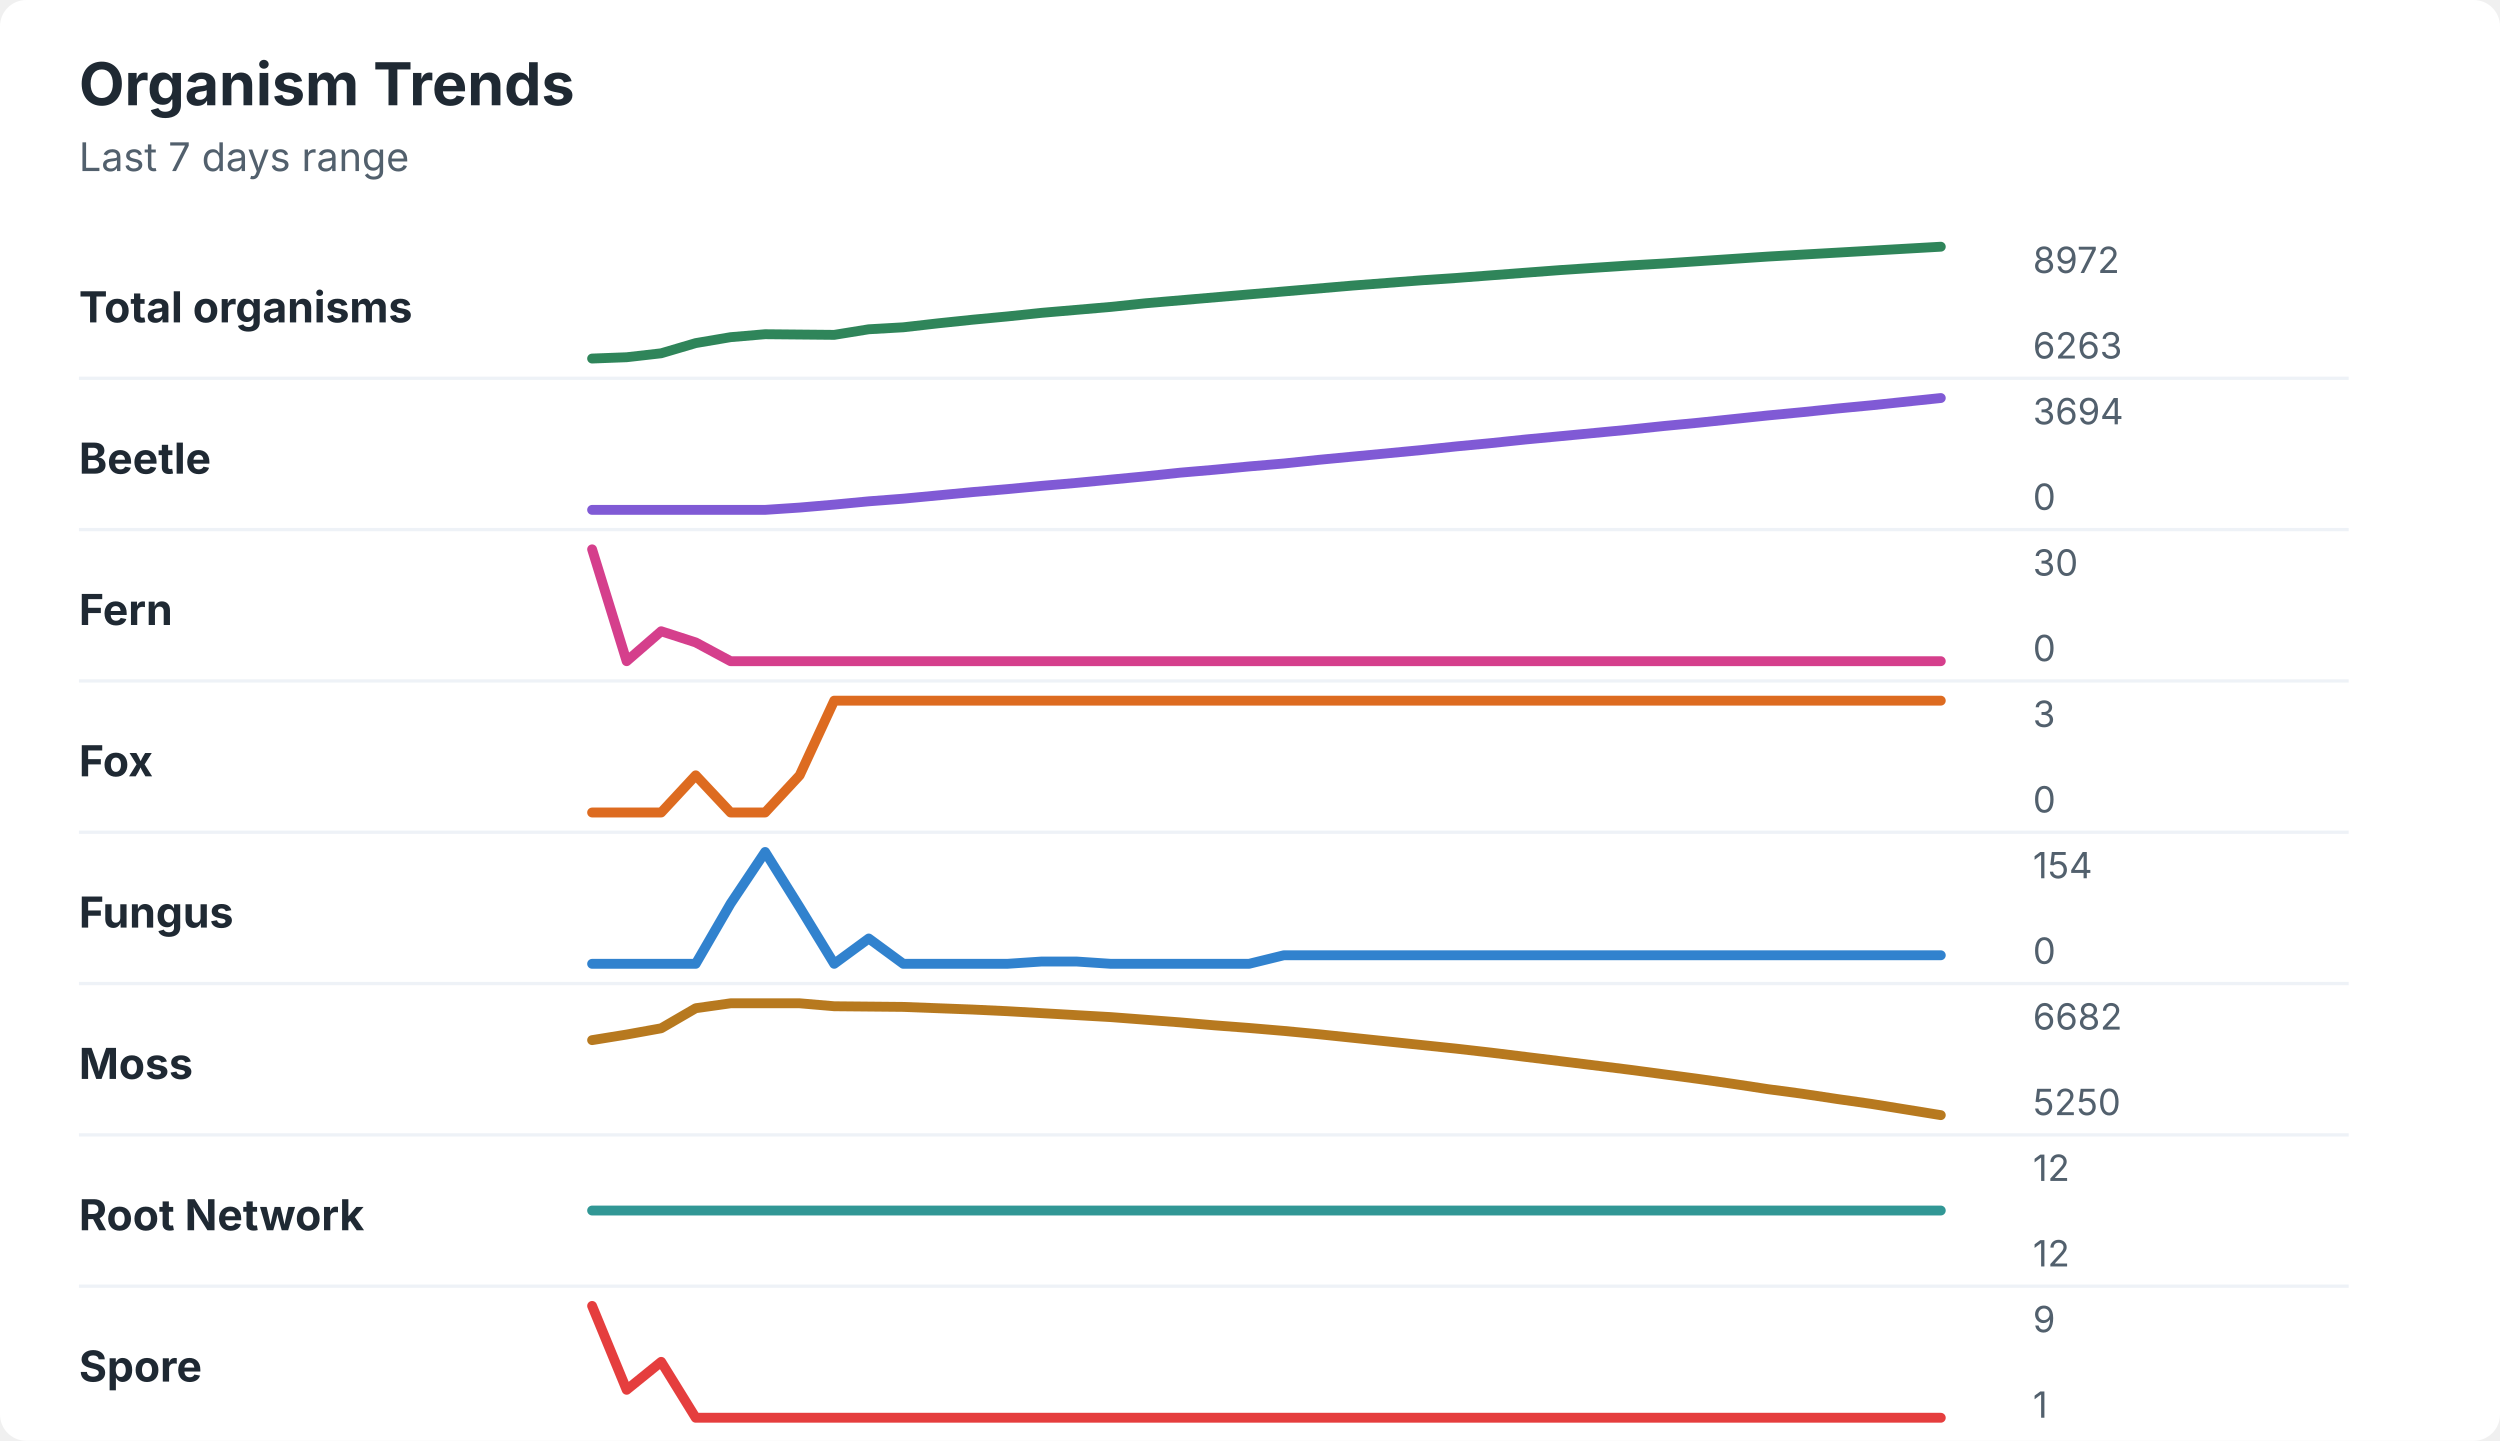
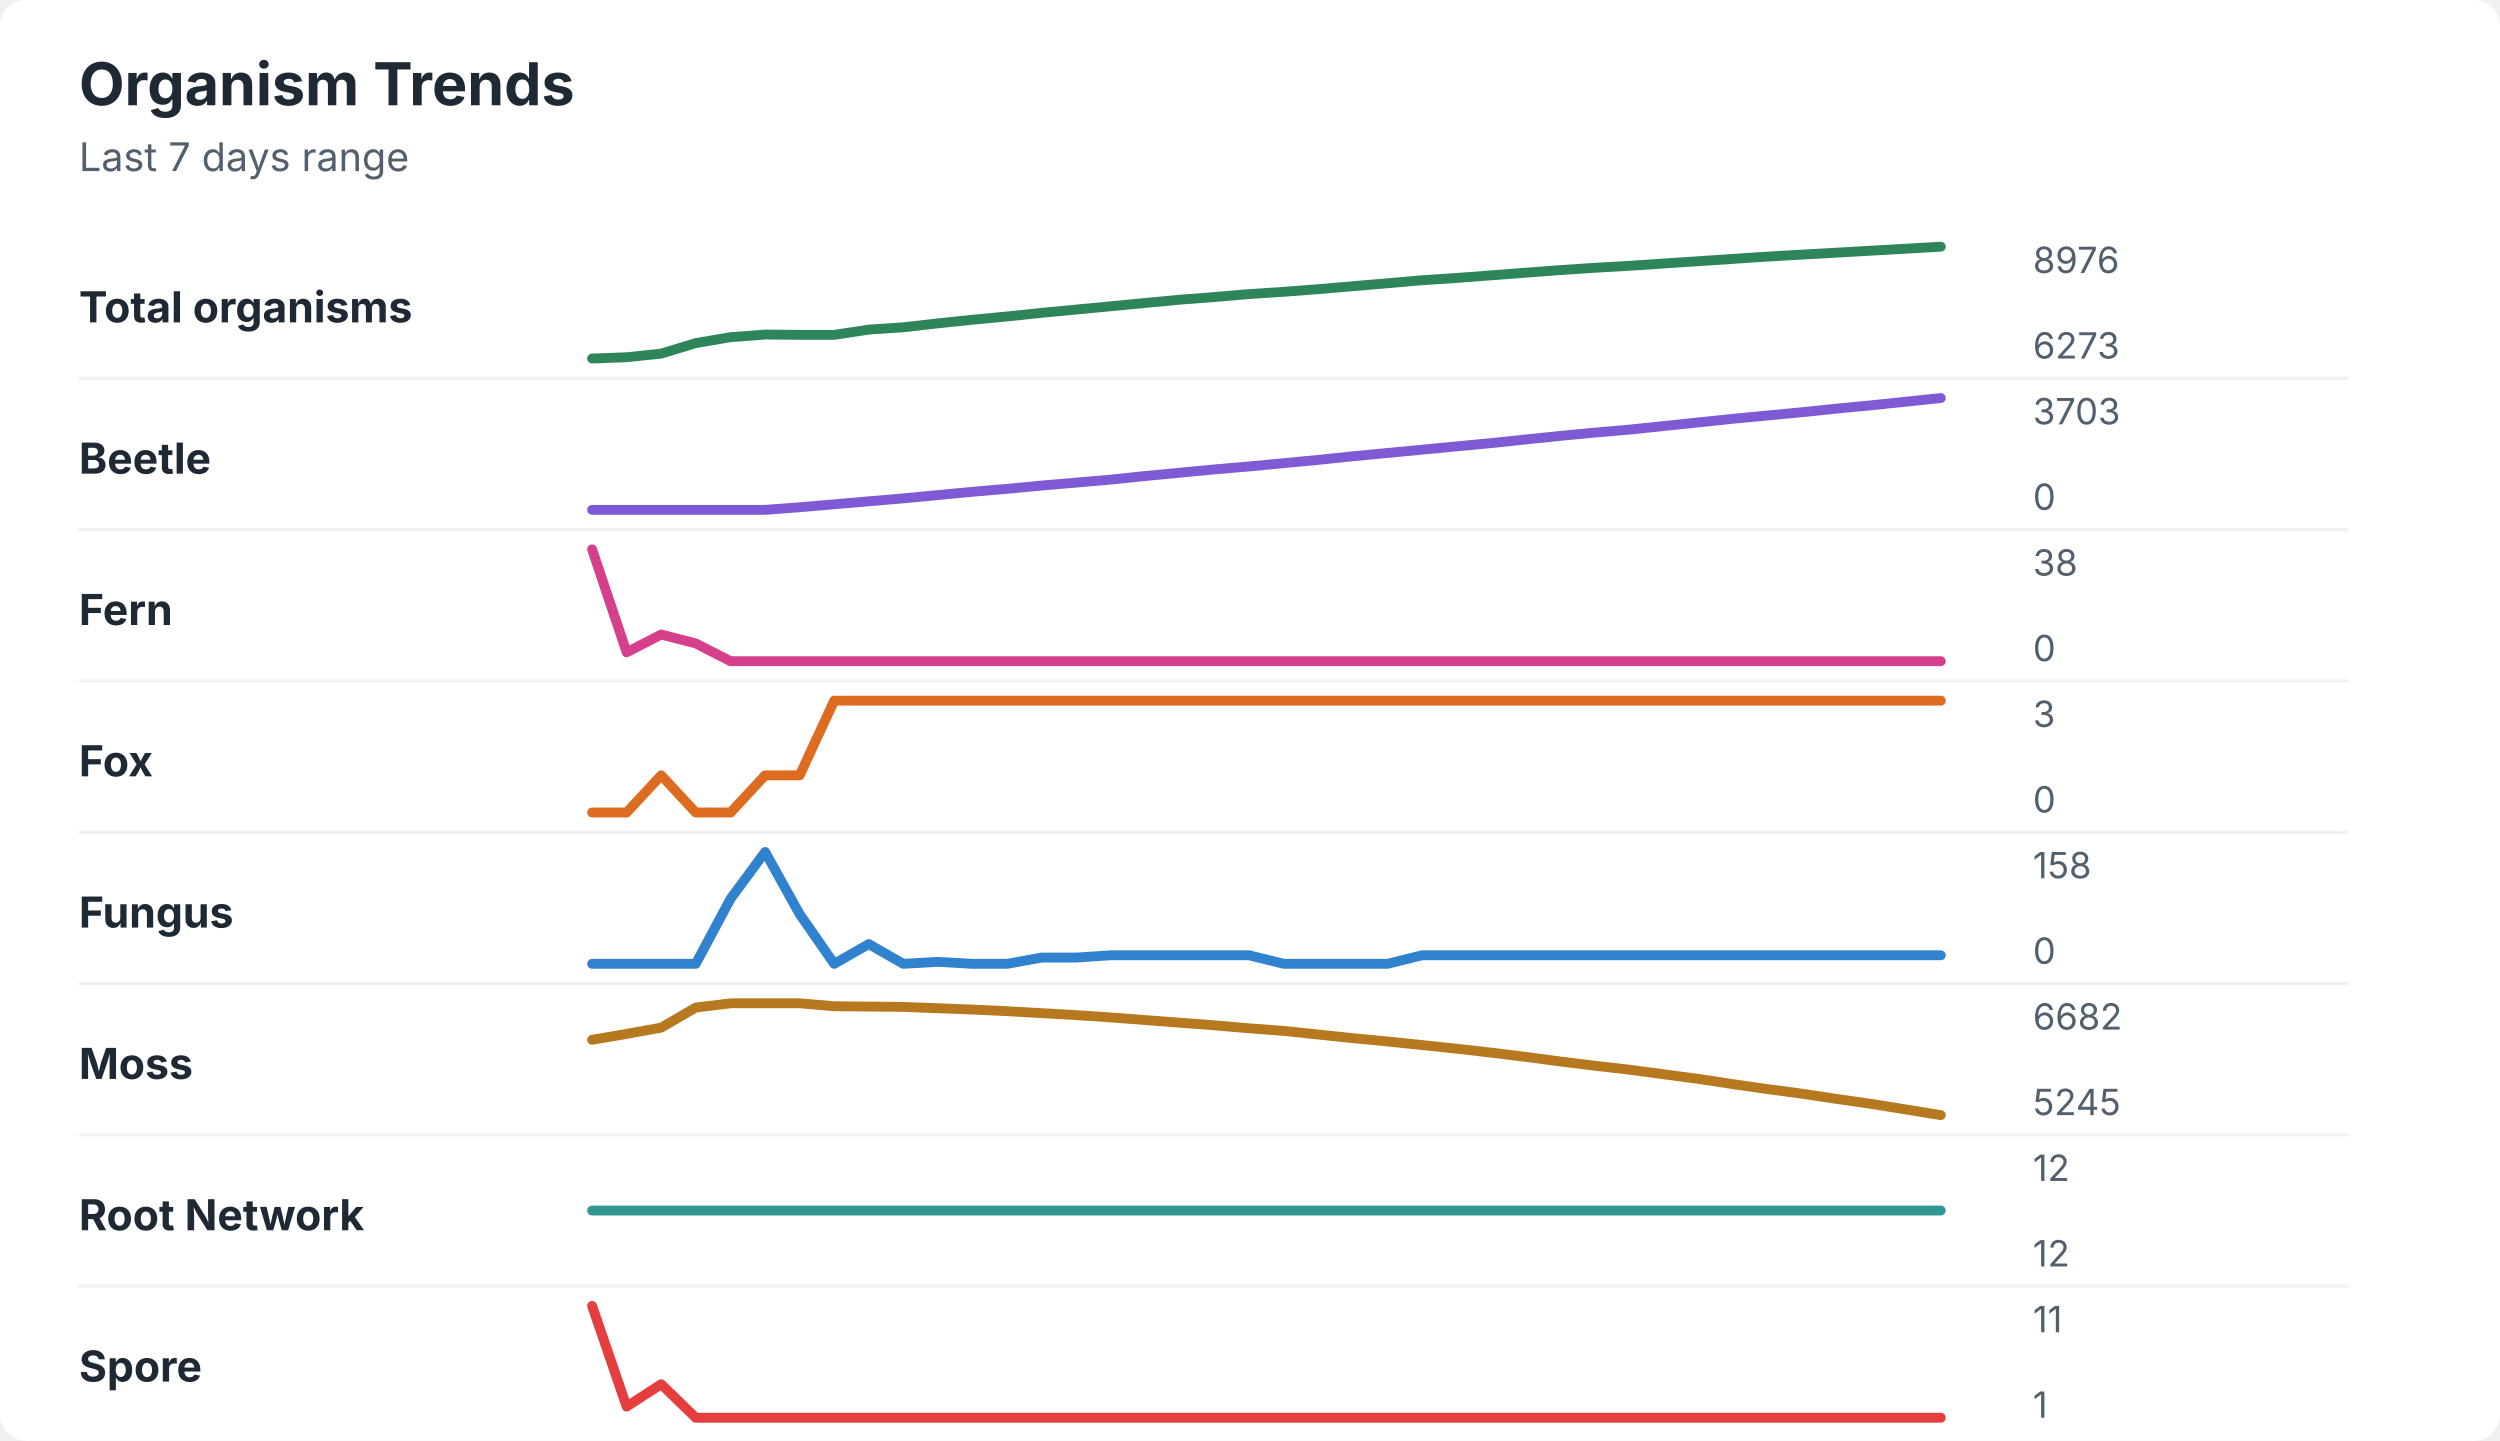
<svg xmlns="http://www.w3.org/2000/svg" width="760" height="438" viewBox="0 0 760 438" role="img" aria-labelledby="title desc">
  <rect width="760" height="438" rx="8" fill="#ffffff" />
  <style>
    text { font-family: -apple-system, BlinkMacSystemFont, "Segoe UI", sans-serif; }
    .title { font-size: 18px; font-weight: 700; fill: #1f2933; }
    .subtitle { font-size: 12px; fill: #52606d; }
    .label { font-size: 13px; font-weight: 650; fill: #1f2933; }
    .axis-value { font-size: 11px; fill: #52606d; }
    .separator { stroke: #eef2f7; stroke-width: 1; }
  </style>
  <text x="24" y="32" class="title">Organism Trends</text>
  <text x="24" y="52" class="subtitle">Last 7 days range</text>
  <text x="24" y="98" class="label">Total organisms</text>
-   <polyline points="180.0,109.0 190.5,108.6 201.0,107.4 211.5,104.3 222.1,102.5 232.6,101.6 243.1,101.7 253.6,101.8 264.1,100.1 274.6,99.5 285.1,98.3 295.6,97.2 306.2,96.2 316.7,95.1 327.2,94.2 337.7,93.3 348.2,92.2 358.7,91.3 369.2,90.4 379.7,89.5 390.3,88.6 400.8,87.7 411.3,86.8 421.8,86.0 432.3,85.2 442.8,84.5 453.3,83.7 463.8,82.9 474.4,82.1 484.9,81.4 495.4,80.7 505.9,80.1 516.4,79.4 526.9,78.7 537.4,78.0 547.9,77.4 558.5,76.8 569.0,76.2 579.5,75.6 590.0,75.0 " fill="none" stroke="#2f855a" stroke-width="3" stroke-linecap="round" stroke-linejoin="round" />
-   <text x="618" y="83" class="axis-value">8972</text>
-   <text x="618" y="109" class="axis-value">6263</text>
+   <polyline points="180.0,109.0 190.5,108.6 201.0,107.5 211.5,104.3 222.1,102.5 232.6,101.7 243.1,101.8 253.6,101.8 264.1,100.2 274.6,99.5 285.1,98.3 295.6,97.2 306.2,96.2 316.7,95.1 327.2,94.1 337.7,93.1 348.2,92.1 358.7,91.1 369.2,90.3 379.7,89.4 390.3,88.7 400.8,87.9 411.3,87.0 421.8,86.1 432.3,85.2 442.8,84.5 453.3,83.7 463.8,82.9 474.4,82.1 484.9,81.4 495.4,80.8 505.9,80.1 516.4,79.4 526.9,78.7 537.4,78.0 547.9,77.4 558.5,76.8 569.0,76.2 579.5,75.6 590.0,75.0 " fill="none" stroke="#2f855a" stroke-width="3" stroke-linecap="round" stroke-linejoin="round" />
+   <text x="618" y="83" class="axis-value">8976</text>
+   <text x="618" y="109" class="axis-value">6273</text>
  <line x1="24" y1="115.0" x2="714" y2="115.0" class="separator" />
  <text x="24" y="144" class="label">Beetle</text>
-   <polyline points="180.0,155.0 190.5,155.0 201.0,155.0 211.5,155.0 222.1,155.0 232.6,155.0 243.1,154.3 253.6,153.4 264.1,152.4 274.6,151.6 285.1,150.6 295.6,149.6 306.2,148.7 316.7,147.7 327.2,146.8 337.7,145.8 348.2,144.8 358.7,143.7 369.2,142.8 379.7,141.8 390.3,140.9 400.8,139.8 411.3,138.8 421.8,137.8 432.3,136.8 442.8,135.7 453.3,134.7 463.8,133.6 474.4,132.6 484.9,131.6 495.4,130.6 505.9,129.5 516.4,128.5 526.9,127.4 537.4,126.3 547.9,125.3 558.5,124.2 569.0,123.2 579.5,122.1 590.0,121.0 " fill="none" stroke="#805ad5" stroke-width="3" stroke-linecap="round" stroke-linejoin="round" />
-   <text x="618" y="129" class="axis-value">3694</text>
+   <polyline points="180.0,155.0 190.5,155.0 201.0,155.0 211.5,155.0 222.1,155.0 232.6,155.0 243.1,154.2 253.6,153.3 264.1,152.4 274.6,151.5 285.1,150.5 295.6,149.5 306.2,148.6 316.7,147.6 327.2,146.7 337.7,145.8 348.2,144.7 358.7,143.7 369.2,142.7 379.7,141.8 390.3,140.8 400.8,139.8 411.3,138.7 421.8,137.7 432.3,136.7 442.8,135.7 453.3,134.7 463.8,133.6 474.4,132.5 484.9,131.5 495.4,130.6 505.9,129.5 516.4,128.4 526.9,127.3 537.4,126.3 547.9,125.3 558.5,124.2 569.0,123.2 579.5,122.1 590.0,121.0 " fill="none" stroke="#805ad5" stroke-width="3" stroke-linecap="round" stroke-linejoin="round" />
+   <text x="618" y="129" class="axis-value">3703</text>
  <text x="618" y="155" class="axis-value">0</text>
  <line x1="24" y1="161.0" x2="714" y2="161.0" class="separator" />
  <text x="24" y="190" class="label">Fern</text>
-   <polyline points="180.0,167.0 190.5,201.0 201.0,191.9 211.5,195.3 222.1,201.0 232.6,201.0 243.1,201.0 253.6,201.0 264.1,201.0 274.6,201.0 285.1,201.0 295.6,201.0 306.2,201.0 316.7,201.0 327.2,201.0 337.7,201.0 348.2,201.0 358.7,201.0 369.2,201.0 379.7,201.0 390.3,201.0 400.8,201.0 411.3,201.0 421.8,201.0 432.3,201.0 442.8,201.0 453.3,201.0 463.8,201.0 474.4,201.0 484.9,201.0 495.4,201.0 505.9,201.0 516.4,201.0 526.9,201.0 537.4,201.0 547.9,201.0 558.5,201.0 569.0,201.0 579.5,201.0 590.0,201.0 " fill="none" stroke="#d53f8c" stroke-width="3" stroke-linecap="round" stroke-linejoin="round" />
-   <text x="618" y="175" class="axis-value">30</text>
+   <polyline points="180.0,167.0 190.5,198.3 201.0,192.9 211.5,195.6 222.1,201.0 232.6,201.0 243.1,201.0 253.6,201.0 264.1,201.0 274.6,201.0 285.1,201.0 295.6,201.0 306.2,201.0 316.7,201.0 327.2,201.0 337.7,201.0 348.2,201.0 358.7,201.0 369.2,201.0 379.7,201.0 390.3,201.0 400.8,201.0 411.3,201.0 421.8,201.0 432.3,201.0 442.8,201.0 453.3,201.0 463.8,201.0 474.4,201.0 484.9,201.0 495.4,201.0 505.9,201.0 516.4,201.0 526.9,201.0 537.4,201.0 547.9,201.0 558.5,201.0 569.0,201.0 579.5,201.0 590.0,201.0 " fill="none" stroke="#d53f8c" stroke-width="3" stroke-linecap="round" stroke-linejoin="round" />
+   <text x="618" y="175" class="axis-value">38</text>
  <text x="618" y="201" class="axis-value">0</text>
  <line x1="24" y1="207.0" x2="714" y2="207.0" class="separator" />
  <text x="24" y="236" class="label">Fox</text>
-   <polyline points="180.0,247.0 190.5,247.0 201.0,247.0 211.5,235.7 222.1,247.0 232.6,247.0 243.1,235.7 253.6,213.0 264.1,213.0 274.6,213.0 285.1,213.0 295.6,213.0 306.2,213.0 316.7,213.0 327.2,213.0 337.7,213.0 348.2,213.0 358.7,213.0 369.2,213.0 379.7,213.0 390.3,213.0 400.8,213.0 411.3,213.0 421.8,213.0 432.3,213.0 442.8,213.0 453.3,213.0 463.8,213.0 474.4,213.0 484.9,213.0 495.4,213.0 505.9,213.0 516.4,213.0 526.9,213.0 537.4,213.0 547.9,213.0 558.5,213.0 569.0,213.0 579.5,213.0 590.0,213.0 " fill="none" stroke="#dd6b20" stroke-width="3" stroke-linecap="round" stroke-linejoin="round" />
+   <polyline points="180.0,247.0 190.5,247.0 201.0,235.7 211.5,247.0 222.1,247.0 232.6,235.7 243.1,235.7 253.6,213.0 264.1,213.0 274.6,213.0 285.1,213.0 295.6,213.0 306.2,213.0 316.7,213.0 327.2,213.0 337.7,213.0 348.2,213.0 358.7,213.0 369.2,213.0 379.7,213.0 390.3,213.0 400.8,213.0 411.3,213.0 421.8,213.0 432.3,213.0 442.8,213.0 453.3,213.0 463.8,213.0 474.4,213.0 484.9,213.0 495.4,213.0 505.9,213.0 516.4,213.0 526.9,213.0 537.4,213.0 547.9,213.0 558.5,213.0 569.0,213.0 579.5,213.0 590.0,213.0 " fill="none" stroke="#dd6b20" stroke-width="3" stroke-linecap="round" stroke-linejoin="round" />
  <text x="618" y="221" class="axis-value">3</text>
  <text x="618" y="247" class="axis-value">0</text>
  <line x1="24" y1="253.0" x2="714" y2="253.0" class="separator" />
  <text x="24" y="282" class="label">Fungus</text>
-   <polyline points="180.0,293.0 190.5,293.0 201.0,293.0 211.5,293.0 222.1,274.7 232.6,259.0 243.1,275.8 253.6,293.0 264.1,285.3 274.6,293.0 285.1,293.0 295.6,293.0 306.2,293.0 316.7,292.3 327.2,292.3 337.7,293.0 348.2,293.0 358.7,293.0 369.2,293.0 379.7,293.0 390.3,290.4 400.8,290.4 411.3,290.4 421.8,290.4 432.3,290.4 442.8,290.4 453.3,290.4 463.8,290.4 474.4,290.4 484.9,290.4 495.4,290.4 505.9,290.4 516.4,290.4 526.9,290.4 537.4,290.4 547.9,290.4 558.5,290.4 569.0,290.4 579.5,290.4 590.0,290.4 " fill="none" stroke="#3182ce" stroke-width="3" stroke-linecap="round" stroke-linejoin="round" />
-   <text x="618" y="267" class="axis-value">154</text>
+   <polyline points="180.0,293.0 190.5,293.0 201.0,293.0 211.5,293.0 222.1,273.2 232.6,259.0 243.1,277.9 253.6,293.0 264.1,287.0 274.6,293.0 285.1,292.4 295.6,293.0 306.2,293.0 316.7,291.1 327.2,291.1 337.7,290.4 348.2,290.4 358.7,290.4 369.2,290.4 379.7,290.4 390.3,293.0 400.8,293.0 411.3,293.0 421.8,293.0 432.3,290.4 442.8,290.4 453.3,290.4 463.8,290.4 474.4,290.4 484.9,290.4 495.4,290.4 505.9,290.4 516.4,290.4 526.9,290.4 537.4,290.4 547.9,290.4 558.5,290.4 569.0,290.4 579.5,290.4 590.0,290.4 " fill="none" stroke="#3182ce" stroke-width="3" stroke-linecap="round" stroke-linejoin="round" />
+   <text x="618" y="267" class="axis-value">158</text>
  <text x="618" y="293" class="axis-value">0</text>
  <line x1="24" y1="299.0" x2="714" y2="299.0" class="separator" />
  <text x="24" y="328" class="label">Moss</text>
-   <polyline points="180.0,316.2 190.5,314.5 201.0,312.6 211.5,306.5 222.1,305.0 232.6,305.0 243.1,305.0 253.6,305.9 264.1,306.0 274.6,306.1 285.1,306.5 295.6,306.9 306.2,307.4 316.7,308.0 327.2,308.6 337.7,309.2 348.2,310.0 358.7,310.8 369.2,311.7 379.7,312.5 390.3,313.4 400.8,314.4 411.3,315.5 421.8,316.6 432.3,317.7 442.8,318.8 453.3,320.0 463.8,321.3 474.4,322.6 484.9,323.9 495.4,325.2 505.9,326.6 516.4,328.0 526.9,329.5 537.4,331.1 547.9,332.5 558.5,334.1 569.0,335.6 579.5,337.3 590.0,339.0 " fill="none" stroke="#b7791f" stroke-width="3" stroke-linecap="round" stroke-linejoin="round" />
+   <polyline points="180.0,316.1 190.5,314.3 201.0,312.4 211.5,306.3 222.1,305.0 232.6,305.0 243.1,305.0 253.6,305.9 264.1,306.0 274.6,306.1 285.1,306.5 295.6,306.9 306.2,307.4 316.7,308.0 327.2,308.6 337.7,309.3 348.2,310.1 358.7,310.9 369.2,311.7 379.7,312.6 390.3,313.4 400.8,314.5 411.3,315.6 421.8,316.6 432.3,317.7 442.8,318.8 453.3,320.0 463.8,321.3 474.4,322.7 484.9,324.0 495.4,325.2 505.9,326.6 516.4,328.0 526.9,329.6 537.4,331.1 547.9,332.5 558.5,334.1 569.0,335.6 579.5,337.3 590.0,339.0 " fill="none" stroke="#b7791f" stroke-width="3" stroke-linecap="round" stroke-linejoin="round" />
  <text x="618" y="313" class="axis-value">6682</text>
-   <text x="618" y="339" class="axis-value">5250</text>
+   <text x="618" y="339" class="axis-value">5245</text>
  <line x1="24" y1="345.0" x2="714" y2="345.0" class="separator" />
  <text x="24" y="374" class="label">Root Network</text>
  <polyline points="180.0,368.0 190.5,368.0 201.0,368.0 211.5,368.0 222.1,368.0 232.6,368.0 243.1,368.0 253.6,368.0 264.1,368.0 274.6,368.0 285.1,368.0 295.6,368.0 306.2,368.0 316.7,368.0 327.2,368.0 337.7,368.0 348.2,368.0 358.7,368.0 369.2,368.0 379.7,368.0 390.3,368.0 400.8,368.0 411.3,368.0 421.8,368.0 432.3,368.0 442.8,368.0 453.3,368.0 463.8,368.0 474.4,368.0 484.9,368.0 495.4,368.0 505.9,368.0 516.4,368.0 526.9,368.0 537.4,368.0 547.9,368.0 558.5,368.0 569.0,368.0 579.5,368.0 590.0,368.0 " fill="none" stroke="#319795" stroke-width="3" stroke-linecap="round" stroke-linejoin="round" />
  <text x="618" y="359" class="axis-value">12</text>
  <text x="618" y="385" class="axis-value">12</text>
  <line x1="24" y1="391.0" x2="714" y2="391.0" class="separator" />
  <text x="24" y="420" class="label">Spore</text>
-   <polyline points="180.0,397.0 190.5,422.5 201.0,414.0 211.5,431.0 222.1,431.0 232.6,431.0 243.1,431.0 253.6,431.0 264.1,431.0 274.6,431.0 285.1,431.0 295.6,431.0 306.2,431.0 316.7,431.0 327.2,431.0 337.7,431.0 348.2,431.0 358.7,431.0 369.2,431.0 379.7,431.0 390.3,431.0 400.8,431.0 411.3,431.0 421.8,431.0 432.3,431.0 442.8,431.0 453.3,431.0 463.8,431.0 474.4,431.0 484.9,431.0 495.4,431.0 505.9,431.0 516.4,431.0 526.9,431.0 537.4,431.0 547.9,431.0 558.5,431.0 569.0,431.0 579.5,431.0 590.0,431.0 " fill="none" stroke="#e53e3e" stroke-width="3" stroke-linecap="round" stroke-linejoin="round" />
-   <text x="618" y="405" class="axis-value">9</text>
+   <polyline points="180.0,397.0 190.5,427.6 201.0,420.8 211.5,431.0 222.1,431.0 232.6,431.0 243.1,431.0 253.6,431.0 264.1,431.0 274.6,431.0 285.1,431.0 295.6,431.0 306.2,431.0 316.7,431.0 327.2,431.0 337.7,431.0 348.2,431.0 358.7,431.0 369.2,431.0 379.7,431.0 390.3,431.0 400.8,431.0 411.3,431.0 421.8,431.0 432.3,431.0 442.8,431.0 453.3,431.0 463.8,431.0 474.4,431.0 484.9,431.0 495.4,431.0 505.9,431.0 516.4,431.0 526.9,431.0 537.4,431.0 547.9,431.0 558.5,431.0 569.0,431.0 579.5,431.0 590.0,431.0 " fill="none" stroke="#e53e3e" stroke-width="3" stroke-linecap="round" stroke-linejoin="round" />
+   <text x="618" y="405" class="axis-value">11</text>
  <text x="618" y="431" class="axis-value">1</text>
</svg>
